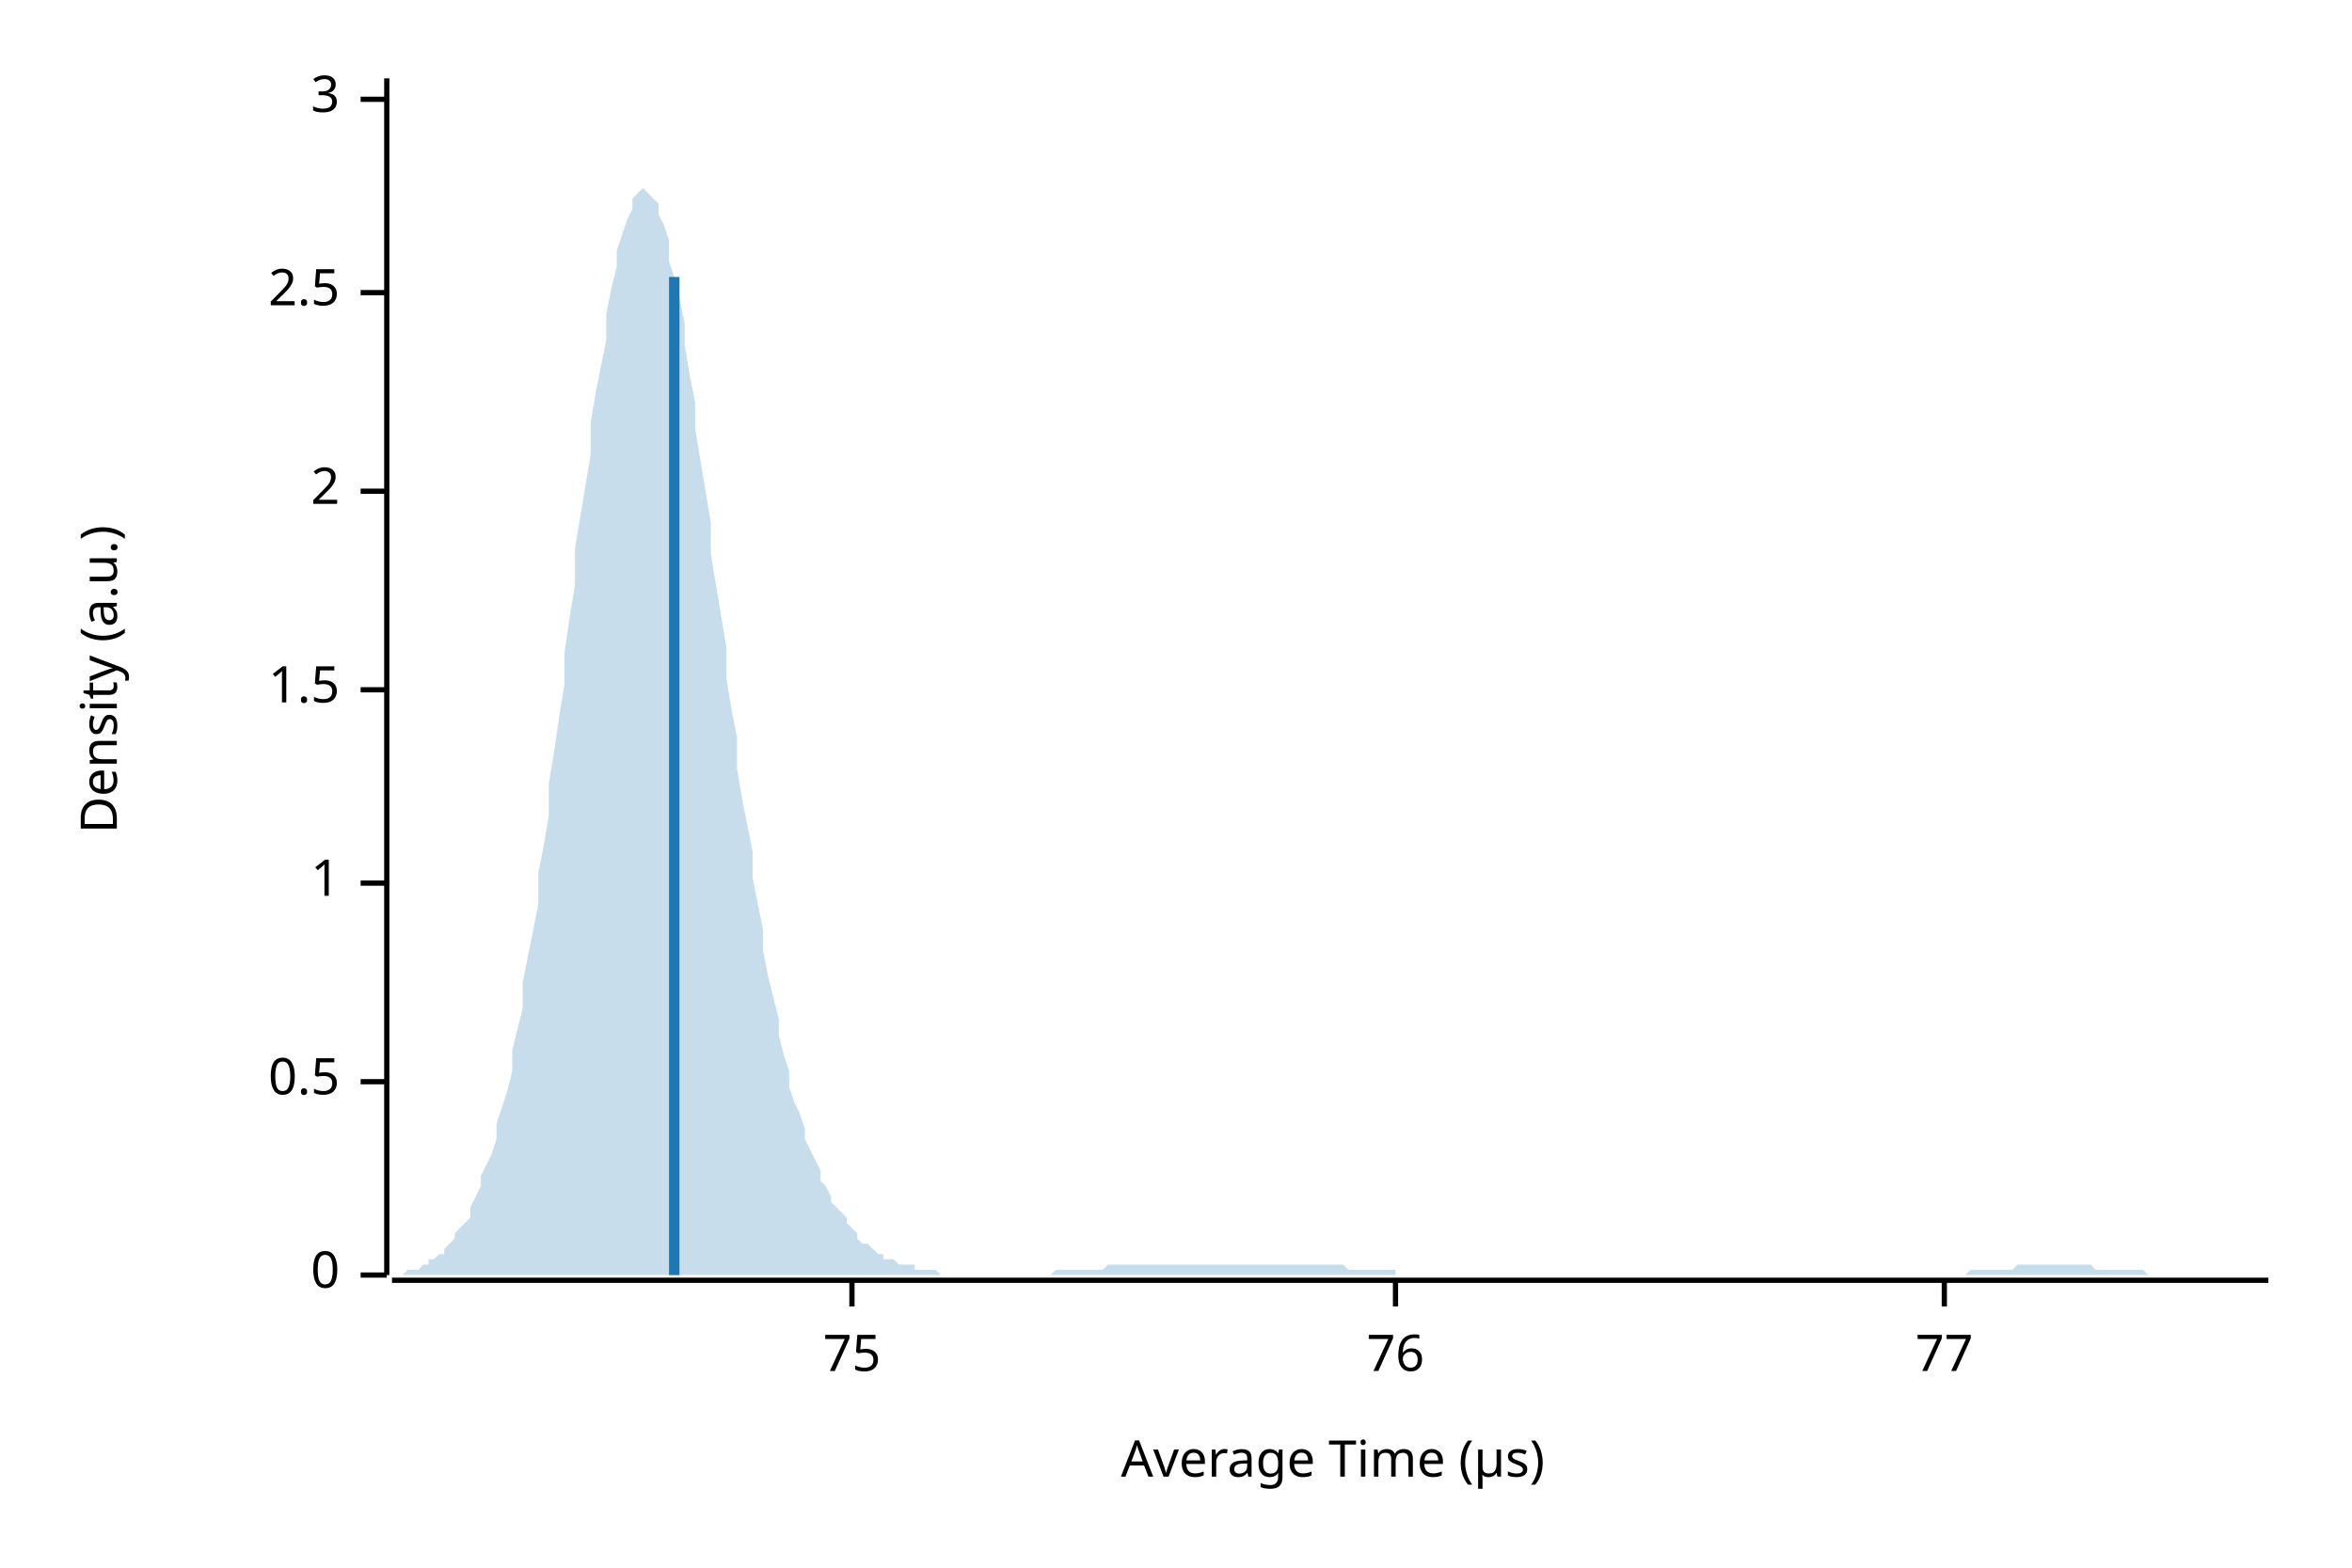
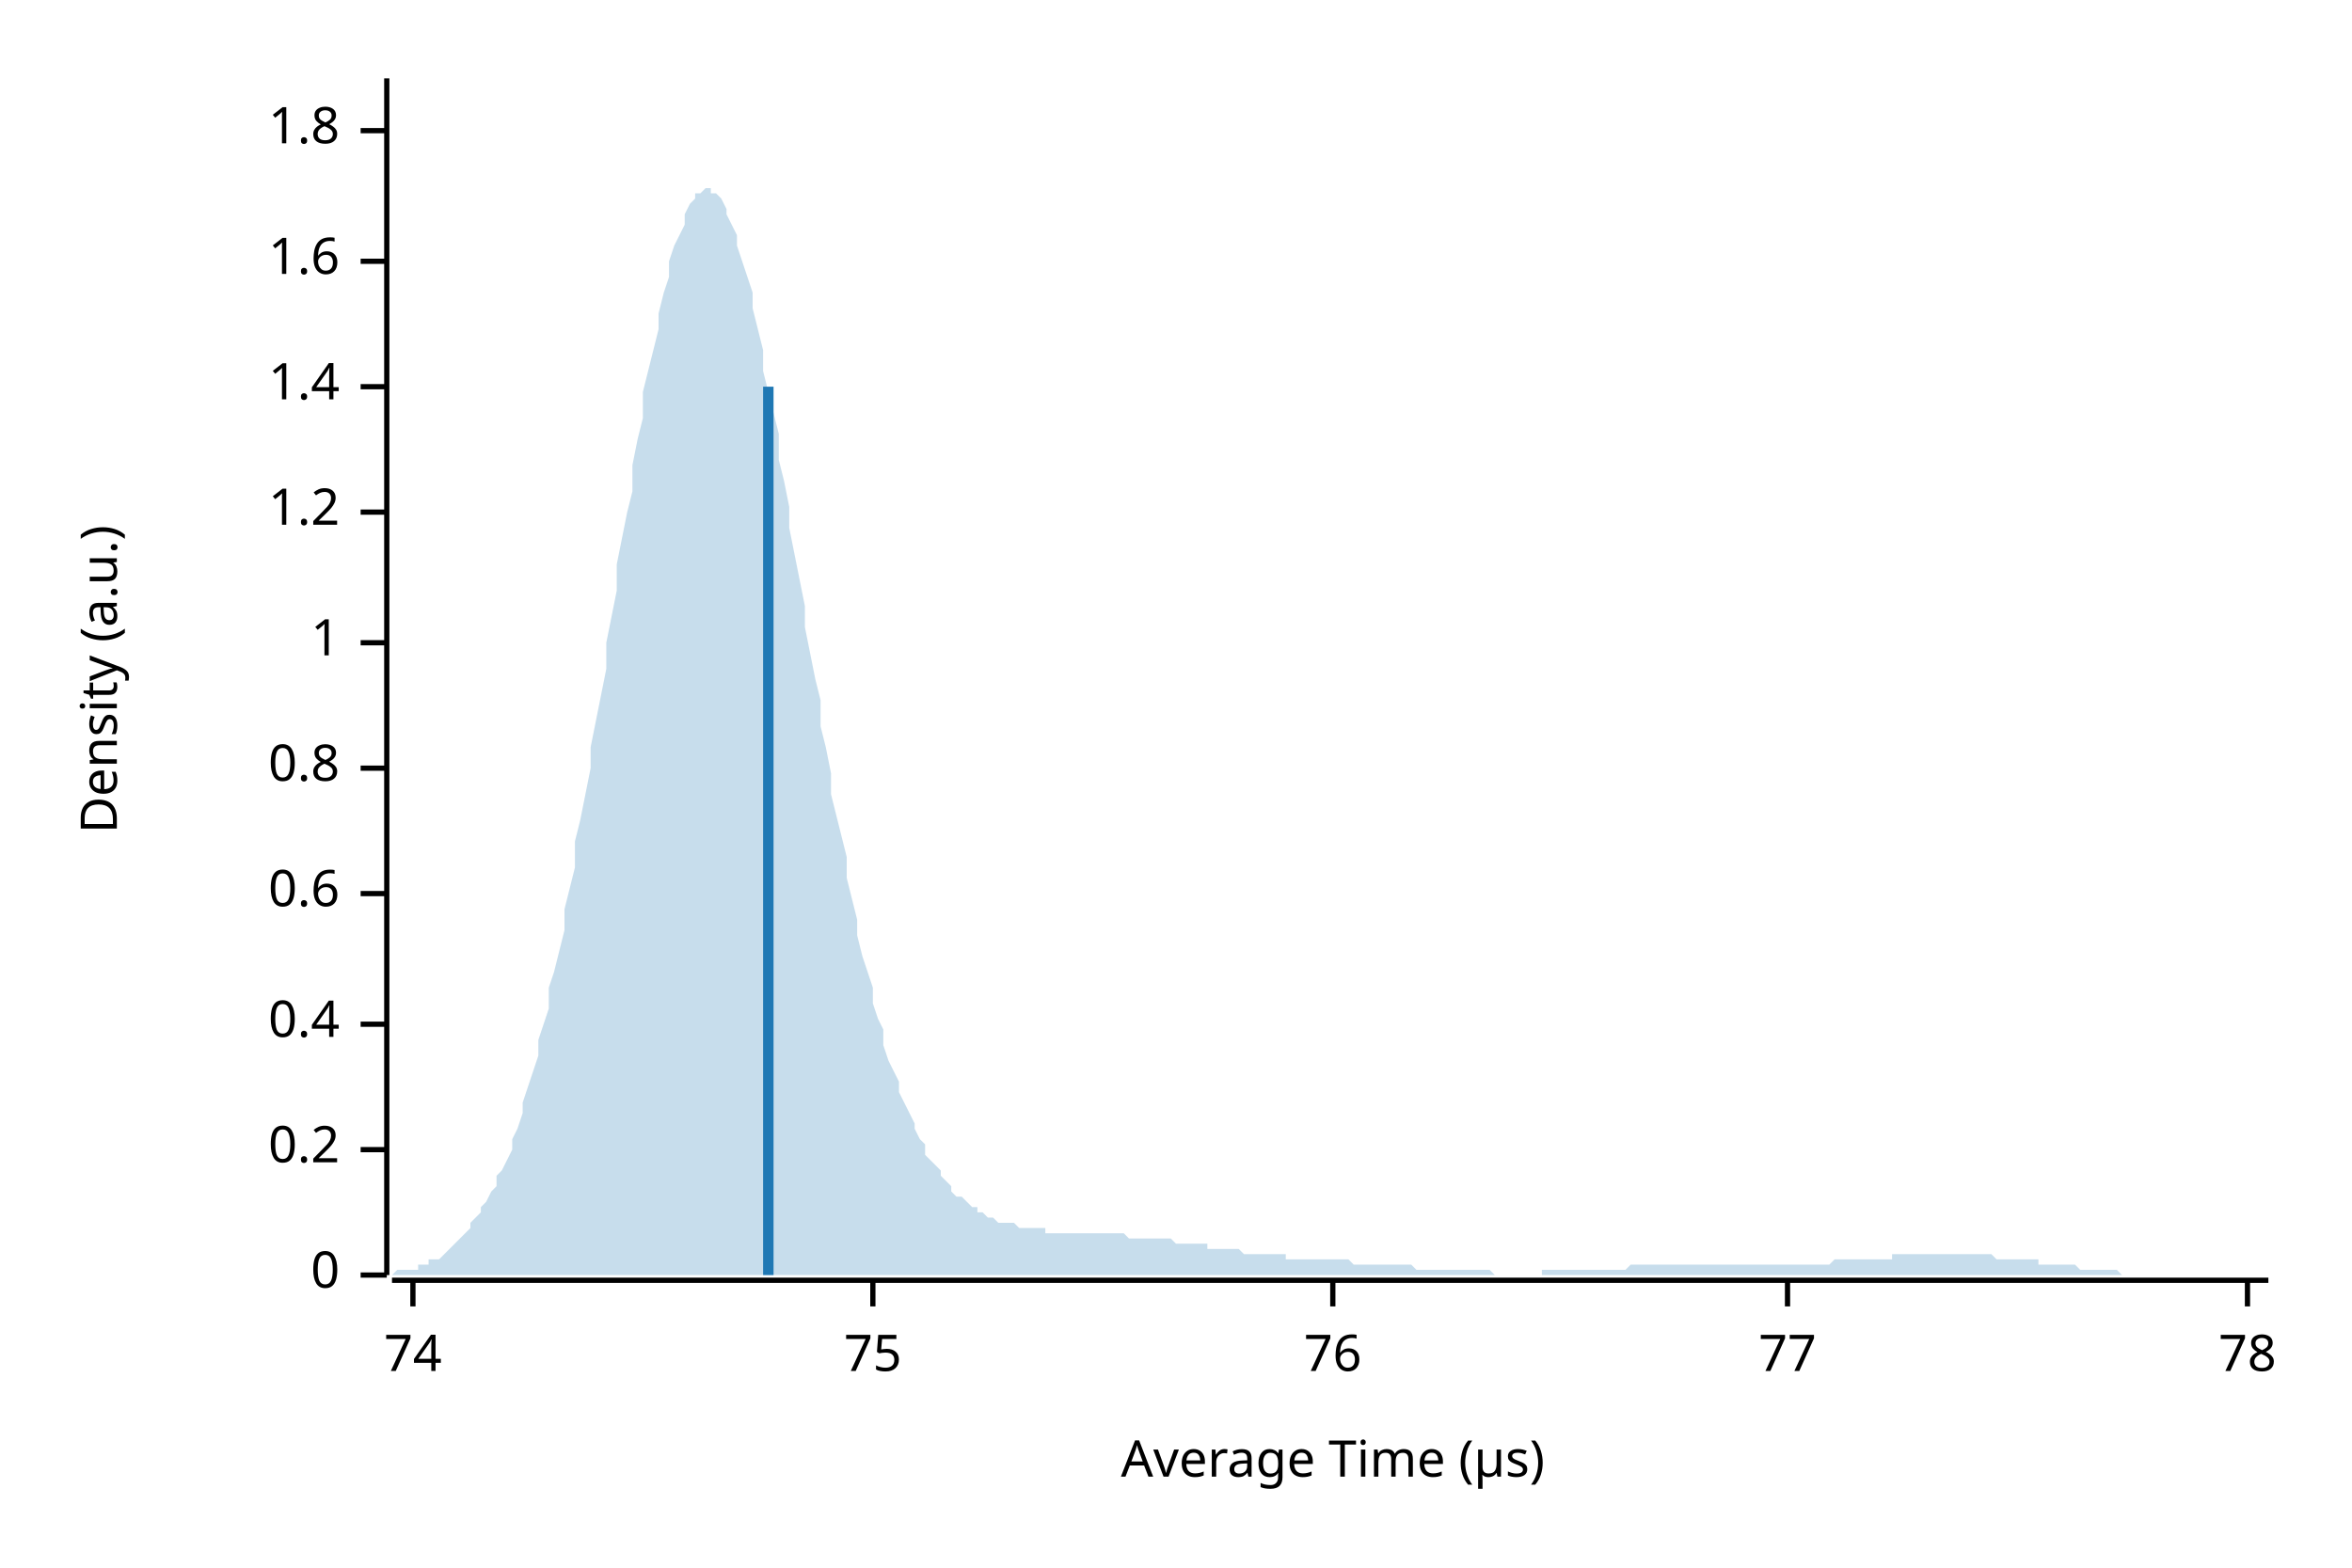
<svg xmlns="http://www.w3.org/2000/svg" width="450" height="300" viewBox="0 0 450 300">
  <text x="15" y="130" dy="0.76em" text-anchor="middle" font-family="sans-serif" font-size="9.677" opacity="1" fill="#000000" transform="rotate(270, 15, 130)">
Density (a.u.)
</text>
  <text x="255" y="285" dy="-0.5ex" text-anchor="middle" font-family="sans-serif" font-size="9.677" opacity="1" fill="#000000">
Average Time (µs)
</text>
  <polyline fill="none" opacity="1" stroke="#000000" stroke-width="1" points="74,15 74,244 " />
  <text x="65" y="244" dy="0.5ex" text-anchor="end" font-family="sans-serif" font-size="9.677" opacity="1" fill="#000000">
0
</text>
  <polyline fill="none" opacity="1" stroke="#000000" stroke-width="1" points="69,244 74,244 " />
-   <text x="65" y="207" dy="0.5ex" text-anchor="end" font-family="sans-serif" font-size="9.677" opacity="1" fill="#000000">
- 0.5
+   <text x="65" y="220" dy="0.5ex" text-anchor="end" font-family="sans-serif" font-size="9.677" opacity="1" fill="#000000">
+ 0.2
</text>
-   <polyline fill="none" opacity="1" stroke="#000000" stroke-width="1" points="69,207 74,207 " />
-   <text x="65" y="169" dy="0.5ex" text-anchor="end" font-family="sans-serif" font-size="9.677" opacity="1" fill="#000000">
+   <polyline fill="none" opacity="1" stroke="#000000" stroke-width="1" points="69,220 74,220 " />
+   <text x="65" y="196" dy="0.5ex" text-anchor="end" font-family="sans-serif" font-size="9.677" opacity="1" fill="#000000">
+ 0.4
+ </text>
+   <polyline fill="none" opacity="1" stroke="#000000" stroke-width="1" points="69,196 74,196 " />
+   <text x="65" y="171" dy="0.5ex" text-anchor="end" font-family="sans-serif" font-size="9.677" opacity="1" fill="#000000">
+ 0.6
+ </text>
+   <polyline fill="none" opacity="1" stroke="#000000" stroke-width="1" points="69,171 74,171 " />
+   <text x="65" y="147" dy="0.5ex" text-anchor="end" font-family="sans-serif" font-size="9.677" opacity="1" fill="#000000">
+ 0.8
+ </text>
+   <polyline fill="none" opacity="1" stroke="#000000" stroke-width="1" points="69,147 74,147 " />
+   <text x="65" y="123" dy="0.5ex" text-anchor="end" font-family="sans-serif" font-size="9.677" opacity="1" fill="#000000">
1
</text>
-   <polyline fill="none" opacity="1" stroke="#000000" stroke-width="1" points="69,169 74,169 " />
-   <text x="65" y="132" dy="0.5ex" text-anchor="end" font-family="sans-serif" font-size="9.677" opacity="1" fill="#000000">
- 1.5
+   <polyline fill="none" opacity="1" stroke="#000000" stroke-width="1" points="69,123 74,123 " />
+   <text x="65" y="98" dy="0.5ex" text-anchor="end" font-family="sans-serif" font-size="9.677" opacity="1" fill="#000000">
+ 1.2
</text>
-   <polyline fill="none" opacity="1" stroke="#000000" stroke-width="1" points="69,132 74,132 " />
-   <text x="65" y="94" dy="0.5ex" text-anchor="end" font-family="sans-serif" font-size="9.677" opacity="1" fill="#000000">
- 2
+   <polyline fill="none" opacity="1" stroke="#000000" stroke-width="1" points="69,98 74,98 " />
+   <text x="65" y="74" dy="0.5ex" text-anchor="end" font-family="sans-serif" font-size="9.677" opacity="1" fill="#000000">
+ 1.4
</text>
-   <polyline fill="none" opacity="1" stroke="#000000" stroke-width="1" points="69,94 74,94 " />
-   <text x="65" y="56" dy="0.5ex" text-anchor="end" font-family="sans-serif" font-size="9.677" opacity="1" fill="#000000">
- 2.5
+   <polyline fill="none" opacity="1" stroke="#000000" stroke-width="1" points="69,74 74,74 " />
+   <text x="65" y="50" dy="0.5ex" text-anchor="end" font-family="sans-serif" font-size="9.677" opacity="1" fill="#000000">
+ 1.6
</text>
-   <polyline fill="none" opacity="1" stroke="#000000" stroke-width="1" points="69,56 74,56 " />
-   <text x="65" y="19" dy="0.5ex" text-anchor="end" font-family="sans-serif" font-size="9.677" opacity="1" fill="#000000">
- 3
+   <polyline fill="none" opacity="1" stroke="#000000" stroke-width="1" points="69,50 74,50 " />
+   <text x="65" y="25" dy="0.5ex" text-anchor="end" font-family="sans-serif" font-size="9.677" opacity="1" fill="#000000">
+ 1.8
</text>
-   <polyline fill="none" opacity="1" stroke="#000000" stroke-width="1" points="69,19 74,19 " />
+   <polyline fill="none" opacity="1" stroke="#000000" stroke-width="1" points="69,25 74,25 " />
  <polyline fill="none" opacity="1" stroke="#000000" stroke-width="1" points="75,245 434,245 " />
-   <text x="163" y="255" dy="0.76em" text-anchor="middle" font-family="sans-serif" font-size="9.677" opacity="1" fill="#000000">
+   <text x="79" y="255" dy="0.76em" text-anchor="middle" font-family="sans-serif" font-size="9.677" opacity="1" fill="#000000">
+ 74
+ </text>
+   <polyline fill="none" opacity="1" stroke="#000000" stroke-width="1" points="79,245 79,250 " />
+   <text x="167" y="255" dy="0.76em" text-anchor="middle" font-family="sans-serif" font-size="9.677" opacity="1" fill="#000000">
75
</text>
-   <polyline fill="none" opacity="1" stroke="#000000" stroke-width="1" points="163,245 163,250 " />
-   <text x="267" y="255" dy="0.76em" text-anchor="middle" font-family="sans-serif" font-size="9.677" opacity="1" fill="#000000">
+   <polyline fill="none" opacity="1" stroke="#000000" stroke-width="1" points="167,245 167,250 " />
+   <text x="255" y="255" dy="0.76em" text-anchor="middle" font-family="sans-serif" font-size="9.677" opacity="1" fill="#000000">
76
</text>
-   <polyline fill="none" opacity="1" stroke="#000000" stroke-width="1" points="267,245 267,250 " />
-   <text x="372" y="255" dy="0.76em" text-anchor="middle" font-family="sans-serif" font-size="9.677" opacity="1" fill="#000000">
+   <polyline fill="none" opacity="1" stroke="#000000" stroke-width="1" points="255,245 255,250 " />
+   <text x="342" y="255" dy="0.76em" text-anchor="middle" font-family="sans-serif" font-size="9.677" opacity="1" fill="#000000">
77
</text>
-   <polyline fill="none" opacity="1" stroke="#000000" stroke-width="1" points="372,245 372,250 " />
-   <polygon opacity="0.25" fill="#1F78B4" points="75,244 75,244 76,244 77,244 77,244 78,243 79,243 80,243 80,243 81,242 82,242 82,241 83,241 84,240 85,240 85,239 86,238 87,237 87,236 88,235 89,234 90,233 90,231 91,229 92,227 92,225 93,223 94,221 95,218 95,215 96,212 97,209 98,205 98,201 99,197 100,193 100,188 101,183 102,178 103,173 103,167 104,162 105,156 105,150 106,144 107,137 108,131 108,125 109,118 110,112 110,105 111,99 112,93 113,87 113,81 114,75 115,70 116,65 116,60 117,55 118,51 118,48 119,45 120,42 121,40 121,38 122,37 123,36 123,36 124,37 125,38 126,39 126,41 127,43 128,46 128,50 129,53 130,57 131,62 131,66 132,72 133,77 133,82 134,88 135,94 136,100 136,106 137,112 138,118 139,124 139,130 140,136 141,141 141,147 142,153 143,158 144,163 144,168 145,173 146,178 146,182 147,187 148,191 149,195 149,198 150,202 151,205 151,208 152,211 153,213 154,216 154,218 155,220 156,222 157,224 157,226 158,227 159,229 159,230 160,231 161,232 162,233 162,234 163,235 164,236 164,237 165,238 166,238 167,239 167,239 168,240 169,240 169,241 170,241 171,241 172,242 172,242 173,242 174,242 175,242 175,243 176,243 177,243 177,243 178,243 179,243 180,244 180,244 181,244 182,244 182,244 183,244 184,244 185,244 185,244 186,244 187,244 187,244 188,244 189,244 190,244 190,244 191,244 192,244 192,244 193,244 194,244 195,244 195,244 196,244 197,244 198,244 198,244 199,244 200,244 200,244 201,244 202,243 203,243 203,243 204,243 205,243 205,243 206,243 207,243 208,243 208,243 209,243 210,243 210,243 211,243 212,242 213,242 213,242 214,242 215,242 216,242 216,242 217,242 218,242 218,242 219,242 220,242 221,242 221,242 222,242 223,242 223,242 224,242 225,242 226,242 226,242 227,242 228,242 228,242 229,242 230,242 231,242 231,242 232,242 233,242 233,242 234,242 235,242 236,242 236,242 237,242 238,242 239,242 239,242 240,242 241,242 241,242 242,242 243,242 244,242 244,242 245,242 246,242 246,242 247,242 248,242 249,242 249,242 250,242 251,242 251,242 252,242 253,242 254,242 254,242 255,242 256,242 257,242 257,242 258,243 259,243 259,243 260,243 261,243 262,243 262,243 263,243 264,243 264,243 265,243 266,243 267,243 267,244 268,244 269,244 269,244 270,244 271,244 272,244 272,244 273,244 274,244 275,244 275,244 276,244 277,244 277,244 278,244 279,244 280,244 280,244 281,244 282,244 282,244 283,244 284,244 285,244 285,244 286,244 287,244 287,244 288,244 289,244 290,244 290,244 291,244 292,244 292,244 293,244 294,244 295,244 295,244 296,244 297,244 298,244 298,244 299,244 300,244 300,244 301,244 302,244 303,244 303,244 304,244 305,244 305,244 306,244 307,244 308,244 308,244 309,244 310,244 310,244 311,244 312,244 313,244 313,244 314,244 315,244 316,244 316,244 317,244 318,244 318,244 319,244 320,244 321,244 321,244 322,244 323,244 323,244 324,244 325,244 326,244 326,244 327,244 328,244 328,244 329,244 330,244 331,244 331,244 332,244 333,244 333,244 334,244 335,244 336,244 336,244 337,244 338,244 339,244 339,244 340,244 341,244 341,244 342,244 343,244 344,244 344,244 345,244 346,244 346,244 347,244 348,244 349,244 349,244 350,244 351,244 351,244 352,244 353,244 354,244 354,244 355,244 356,244 357,244 357,244 358,244 359,244 359,244 360,244 361,244 362,244 362,244 363,244 364,244 364,244 365,244 366,244 367,244 367,244 368,244 369,244 369,244 370,244 371,244 372,244 372,244 373,244 374,244 375,244 375,244 376,244 377,243 377,243 378,243 379,243 380,243 380,243 381,243 382,243 382,243 383,243 384,243 385,243 385,243 386,242 387,242 387,242 388,242 389,242 390,242 390,242 391,242 392,242 392,242 393,242 394,242 395,242 395,242 396,242 397,242 398,242 398,242 399,242 400,242 400,242 401,243 402,243 403,243 403,243 404,243 405,243 405,243 406,243 407,243 408,243 408,243 409,243 410,243 410,243 411,244 412,244 413,244 413,244 414,244 415,244 416,244 416,244 417,244 418,244 418,244 419,244 420,244 421,244 421,244 422,244 423,244 423,244 424,244 425,244 426,244 426,244 427,244 428,244 428,244 429,244 430,244 431,244 431,244 432,244 433,244 434,244 434,244 75,244 " />
-   <polyline fill="none" opacity="1" stroke="#1F78B4" stroke-width="2" points="129,244 129,53 " />
+   <polyline fill="none" opacity="1" stroke="#000000" stroke-width="1" points="342,245 342,250 " />
+   <text x="430" y="255" dy="0.76em" text-anchor="middle" font-family="sans-serif" font-size="9.677" opacity="1" fill="#000000">
+ 78
+ </text>
+   <polyline fill="none" opacity="1" stroke="#000000" stroke-width="1" points="430,245 430,250 " />
+   <polygon opacity="0.25" fill="#1F78B4" points="75,244 75,244 76,243 77,243 77,243 78,243 79,243 80,243 80,242 81,242 82,242 82,241 83,241 84,241 85,240 85,240 86,239 87,238 87,238 88,237 89,236 90,235 90,234 91,233 92,232 92,231 93,230 94,228 95,227 95,225 96,224 97,222 98,220 98,218 99,216 100,213 100,211 101,208 102,205 103,202 103,199 104,196 105,193 105,189 106,186 107,182 108,178 108,174 109,170 110,166 110,161 111,157 112,152 113,147 113,143 114,138 115,133 116,128 116,123 117,118 118,113 118,108 119,103 120,98 121,94 121,89 122,84 123,80 123,75 124,71 125,67 126,63 126,60 127,56 128,53 128,50 129,47 130,45 131,43 131,41 132,39 133,38 133,37 134,37 135,36 136,36 136,37 137,37 138,38 139,40 139,41 140,43 141,45 141,47 142,50 143,53 144,56 144,59 145,63 146,67 146,71 147,75 148,79 149,83 149,88 150,92 151,97 151,101 152,106 153,111 154,116 154,120 155,125 156,130 157,134 157,139 158,143 159,148 159,152 160,156 161,160 162,164 162,168 163,172 164,176 164,179 165,183 166,186 167,189 167,192 168,195 169,197 169,200 170,203 171,205 172,207 172,209 173,211 174,213 175,215 175,216 176,218 177,219 177,221 178,222 179,223 180,224 180,225 181,226 182,227 182,228 183,229 184,229 185,230 185,230 186,231 187,231 187,232 188,232 189,233 190,233 190,233 191,234 192,234 192,234 193,234 194,234 195,235 195,235 196,235 197,235 198,235 198,235 199,235 200,235 200,236 201,236 202,236 203,236 203,236 204,236 205,236 205,236 206,236 207,236 208,236 208,236 209,236 210,236 210,236 211,236 212,236 213,236 213,236 214,236 215,236 216,237 216,237 217,237 218,237 218,237 219,237 220,237 221,237 221,237 222,237 223,237 223,237 224,237 225,238 226,238 226,238 227,238 228,238 228,238 229,238 230,238 231,238 231,239 232,239 233,239 233,239 234,239 235,239 236,239 236,239 237,239 238,240 239,240 239,240 240,240 241,240 241,240 242,240 243,240 244,240 244,240 245,240 246,240 246,241 247,241 248,241 249,241 249,241 250,241 251,241 251,241 252,241 253,241 254,241 254,241 255,241 256,241 257,241 257,241 258,241 259,242 259,242 260,242 261,242 262,242 262,242 263,242 264,242 264,242 265,242 266,242 267,242 267,242 268,242 269,242 269,242 270,242 271,243 272,243 272,243 273,243 274,243 275,243 275,243 276,243 277,243 277,243 278,243 279,243 280,243 280,243 281,243 282,243 282,243 283,243 284,243 285,243 285,243 286,244 287,244 287,244 288,244 289,244 290,244 290,244 291,244 292,244 292,244 293,244 294,244 295,244 295,243 296,243 297,243 298,243 298,243 299,243 300,243 300,243 301,243 302,243 303,243 303,243 304,243 305,243 305,243 306,243 307,243 308,243 308,243 309,243 310,243 310,243 311,243 312,242 313,242 313,242 314,242 315,242 316,242 316,242 317,242 318,242 318,242 319,242 320,242 321,242 321,242 322,242 323,242 323,242 324,242 325,242 326,242 326,242 327,242 328,242 328,242 329,242 330,242 331,242 331,242 332,242 333,242 333,242 334,242 335,242 336,242 336,242 337,242 338,242 339,242 339,242 340,242 341,242 341,242 342,242 343,242 344,242 344,242 345,242 346,242 346,242 347,242 348,242 349,242 349,242 350,242 351,241 351,241 352,241 353,241 354,241 354,241 355,241 356,241 357,241 357,241 358,241 359,241 359,241 360,241 361,241 362,241 362,240 363,240 364,240 364,240 365,240 366,240 367,240 367,240 368,240 369,240 369,240 370,240 371,240 372,240 372,240 373,240 374,240 375,240 375,240 376,240 377,240 377,240 378,240 379,240 380,240 380,240 381,240 382,241 382,241 383,241 384,241 385,241 385,241 386,241 387,241 387,241 388,241 389,241 390,241 390,242 391,242 392,242 392,242 393,242 394,242 395,242 395,242 396,242 397,242 398,243 398,243 399,243 400,243 400,243 401,243 402,243 403,243 403,243 404,243 405,243 405,243 406,244 407,244 408,244 408,244 409,244 410,244 410,244 411,244 412,244 413,244 413,244 414,244 415,244 416,244 416,244 417,244 418,244 418,244 419,244 420,244 421,244 421,244 422,244 423,244 423,244 424,244 425,244 426,244 426,244 427,244 428,244 428,244 429,244 430,244 431,244 431,244 432,244 433,244 434,244 434,244 75,244 " />
+   <polyline fill="none" opacity="1" stroke="#1F78B4" stroke-width="2" points="147,244 147,74 " />
</svg>
